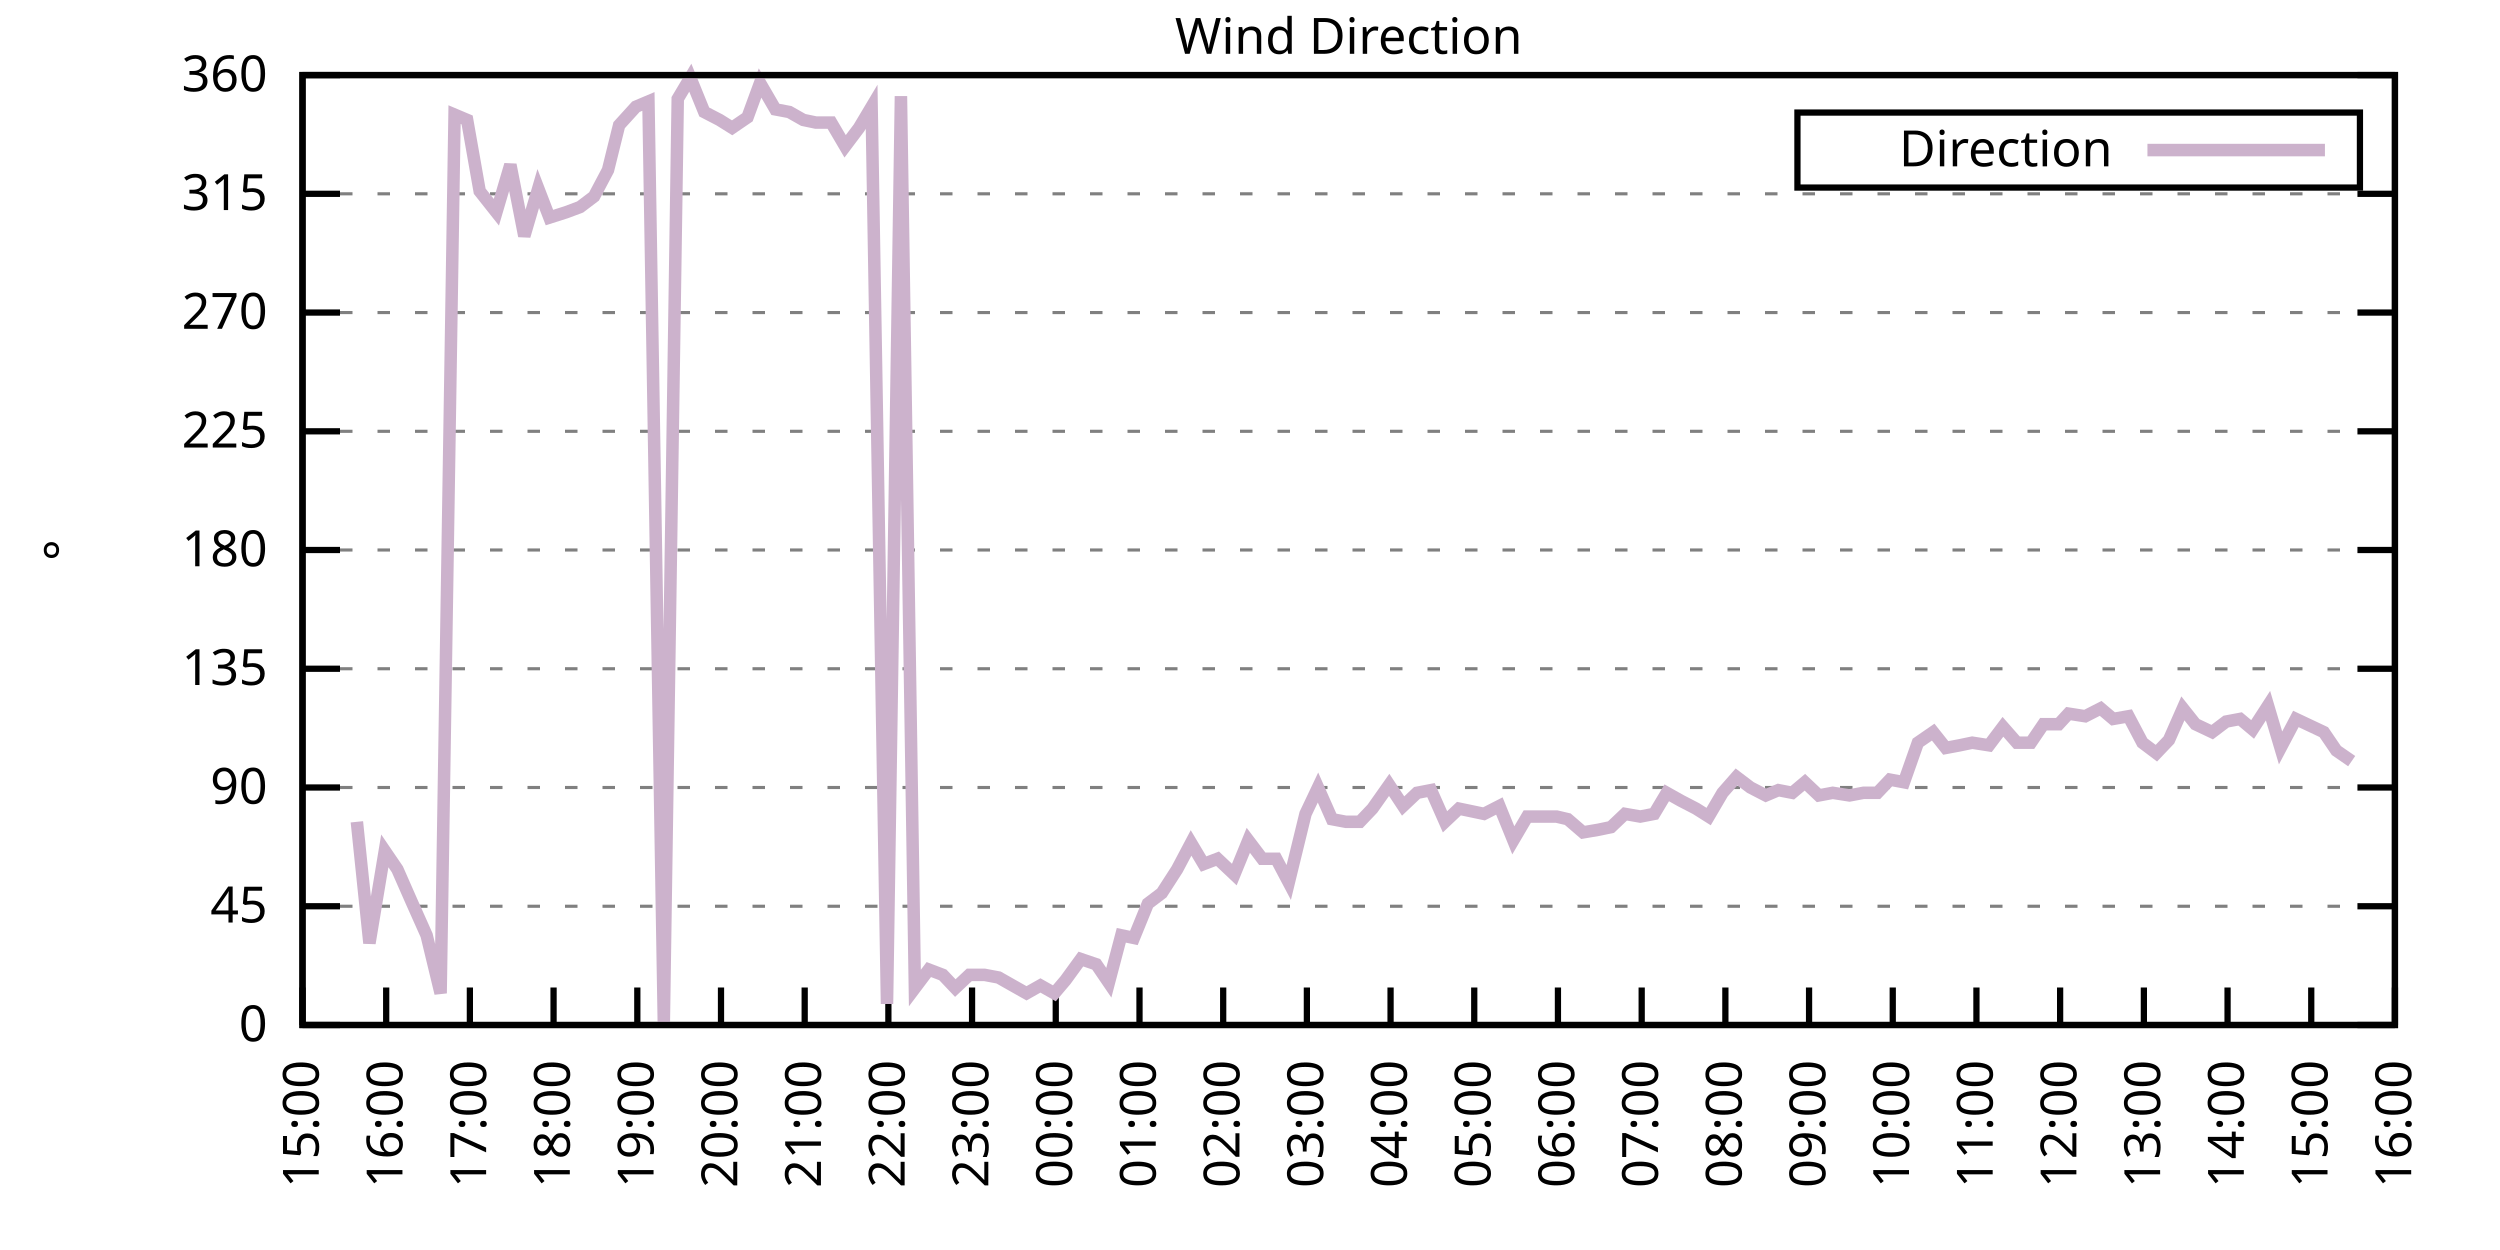
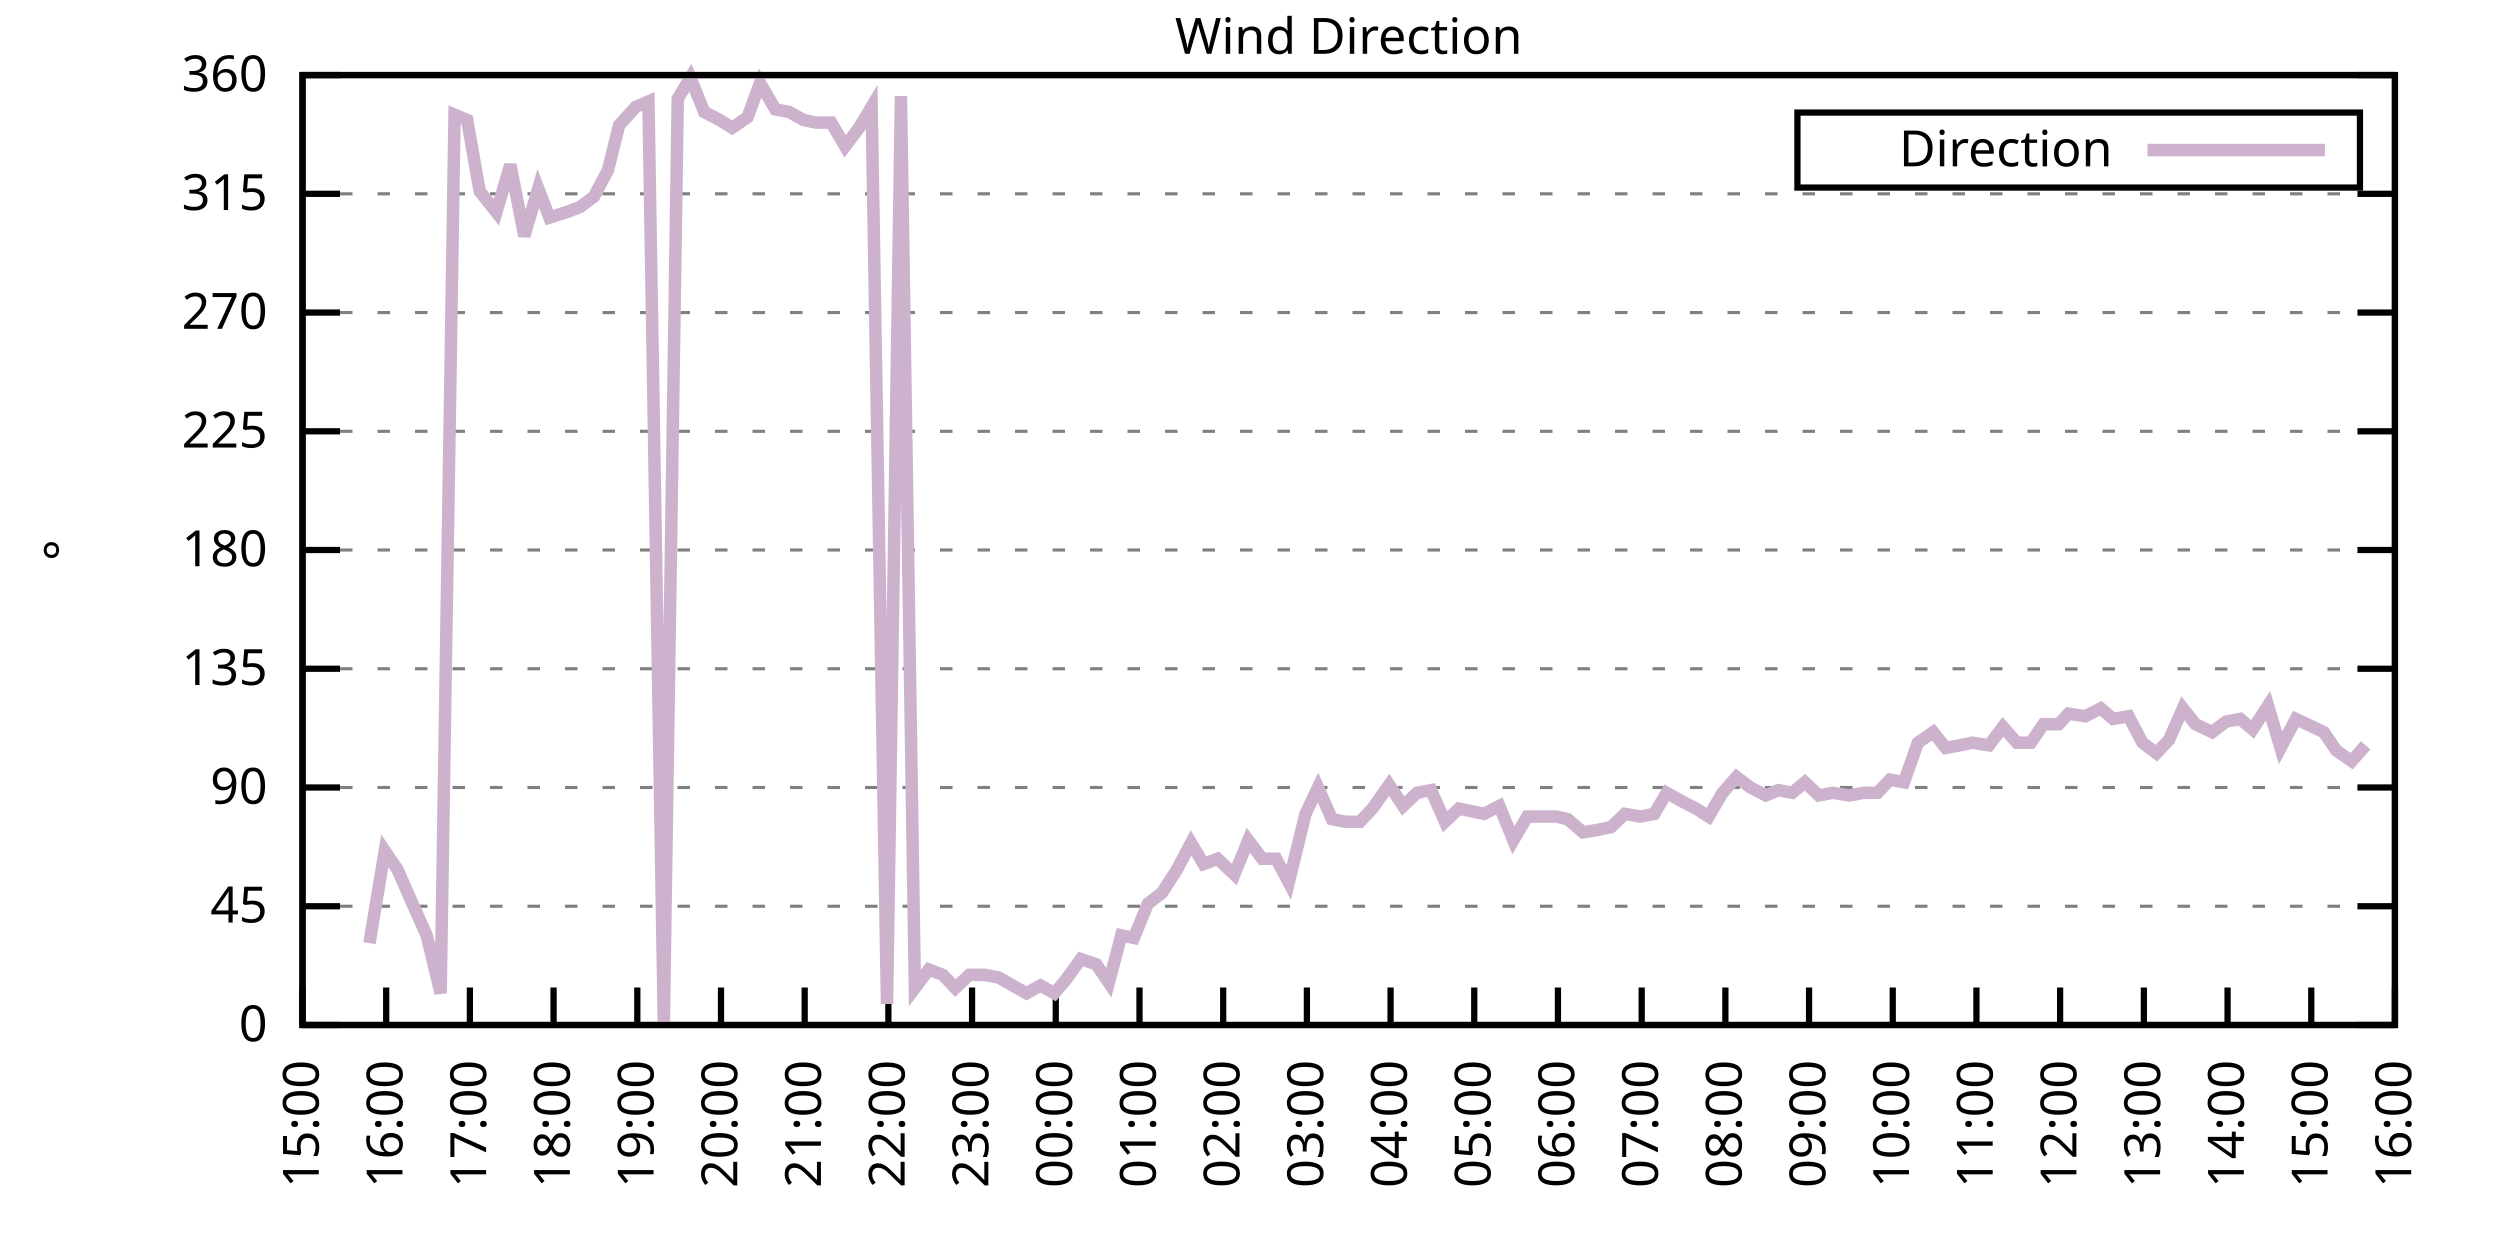
<svg xmlns="http://www.w3.org/2000/svg" xmlns:xlink="http://www.w3.org/1999/xlink" width="400" height="200" viewBox="0 0 400 200">
  <g id="gnuplot_canvas">
    <rect x="0" y="0" width="400" height="200" fill="none" />
    <defs>
      <circle id="gpDot" r="0.5" stroke-width="0.5" stroke="currentColor" />
      <path id="gpPt0" stroke-width="0.333" stroke="currentColor" d="M-1,0 h2 M0,-1 v2" />
      <path id="gpPt1" stroke-width="0.333" stroke="currentColor" d="M-1,-1 L1,1 M1,-1 L-1,1" />
      <path id="gpPt2" stroke-width="0.333" stroke="currentColor" d="M-1,0 L1,0 M0,-1 L0,1 M-1,-1 L1,1 M-1,1 L1,-1" />
      <rect id="gpPt3" stroke-width="0.333" stroke="currentColor" x="-1" y="-1" width="2" height="2" />
      <rect id="gpPt4" stroke-width="0.333" stroke="currentColor" fill="currentColor" x="-1" y="-1" width="2" height="2" />
      <circle id="gpPt5" stroke-width="0.333" stroke="currentColor" cx="0" cy="0" r="1" />
      <use xlink:href="#gpPt5" id="gpPt6" fill="currentColor" stroke="none" />
      <path id="gpPt7" stroke-width="0.333" stroke="currentColor" d="M0,-1.33 L-1.33,0.67 L1.33,0.67 z" />
      <use xlink:href="#gpPt7" id="gpPt8" fill="currentColor" stroke="none" />
      <use xlink:href="#gpPt7" id="gpPt9" stroke="currentColor" transform="rotate(180)" />
      <use xlink:href="#gpPt9" id="gpPt10" fill="currentColor" stroke="none" />
      <use xlink:href="#gpPt3" id="gpPt11" stroke="currentColor" transform="rotate(45)" />
      <use xlink:href="#gpPt11" id="gpPt12" fill="currentColor" stroke="none" />
      <path id="gpPt13" stroke-width="0.333" stroke="currentColor" d="M0,1.330 L1.265,0.411 L0.782,-1.067 L-0.782,-1.076 L-1.265,0.411 z" />
      <use xlink:href="#gpPt13" id="gpPt14" fill="currentColor" stroke="none" />
      <filter id="textbox" filterUnits="objectBoundingBox" x="0" y="0" height="1" width="1">
        <feFlood flood-color="white" flood-opacity="1" result="bgnd" />
        <feComposite in="SourceGraphic" in2="bgnd" operator="atop" />
      </filter>
      <filter id="greybox" filterUnits="objectBoundingBox" x="0" y="0" height="1" width="1">
        <feFlood flood-color="lightgrey" flood-opacity="1" result="grey" />
        <feComposite in="SourceGraphic" in2="grey" operator="atop" />
      </filter>
    </defs>
    <g fill="none" color="white" stroke="currentColor" stroke-width="1.00" stroke-linecap="butt" stroke-linejoin="miter">
</g>
    <g fill="none" color="black" stroke="currentColor" stroke-width="1.00" stroke-linecap="butt" stroke-linejoin="miter">
      <g stroke="none" shape-rendering="crispEdges">
        <polygon fill="rgb(255, 255, 255)" points="48.40,164.00 383.18,164.00 383.18,12.02 48.40,12.02 " />
      </g>
    </g>
    <g fill="none" color="black" stroke="currentColor" stroke-width="1.00" stroke-linecap="butt" stroke-linejoin="miter">
</g>
    <g fill="none" color="black" stroke="black" stroke-width="0.50" stroke-linecap="butt" stroke-linejoin="miter">
</g>
    <g fill="none" color="gray" stroke="currentColor" stroke-width="0.50" stroke-linecap="butt" stroke-linejoin="miter">
      <path stroke="gray" stroke-dasharray="2,4" class="gridline" d="M48.40,164.00 L383.19,164.00  " />
    </g>
    <g fill="none" color="gray" stroke="gray" stroke-width="1.00" stroke-linecap="butt" stroke-linejoin="miter">
</g>
    <g fill="none" color="black" stroke="currentColor" stroke-width="1.00" stroke-linecap="butt" stroke-linejoin="miter">
      <path stroke="black" d="M48.40,164.00 L54.40,164.00 M383.19,164.00 L377.19,164.00  " />
      <g transform="translate(42.80,166.60)" stroke="none" fill="black" font-family="Sans" font-size="8.00" text-anchor="end">
        <text>
          <tspan font-family="Sans"> 0</tspan>
        </text>
      </g>
    </g>
    <g fill="none" color="black" stroke="currentColor" stroke-width="1.00" stroke-linecap="butt" stroke-linejoin="miter">
</g>
    <g fill="none" color="black" stroke="black" stroke-width="0.50" stroke-linecap="butt" stroke-linejoin="miter">
</g>
    <g fill="none" color="gray" stroke="currentColor" stroke-width="0.50" stroke-linecap="butt" stroke-linejoin="miter">
      <path stroke="gray" stroke-dasharray="2,4" class="gridline" d="M48.40,145.00 L383.19,145.00  " />
    </g>
    <g fill="none" color="gray" stroke="gray" stroke-width="1.00" stroke-linecap="butt" stroke-linejoin="miter">
</g>
    <g fill="none" color="black" stroke="currentColor" stroke-width="1.00" stroke-linecap="butt" stroke-linejoin="miter">
      <path stroke="black" d="M48.40,145.00 L54.40,145.00 M383.19,145.00 L377.19,145.00  " />
      <g transform="translate(42.80,147.60)" stroke="none" fill="black" font-family="Sans" font-size="8.00" text-anchor="end">
        <text>
          <tspan font-family="Sans"> 45</tspan>
        </text>
      </g>
    </g>
    <g fill="none" color="black" stroke="currentColor" stroke-width="1.00" stroke-linecap="butt" stroke-linejoin="miter">
</g>
    <g fill="none" color="black" stroke="black" stroke-width="0.50" stroke-linecap="butt" stroke-linejoin="miter">
</g>
    <g fill="none" color="gray" stroke="currentColor" stroke-width="0.50" stroke-linecap="butt" stroke-linejoin="miter">
      <path stroke="gray" stroke-dasharray="2,4" class="gridline" d="M48.40,126.00 L383.19,126.00  " />
    </g>
    <g fill="none" color="gray" stroke="gray" stroke-width="1.00" stroke-linecap="butt" stroke-linejoin="miter">
</g>
    <g fill="none" color="black" stroke="currentColor" stroke-width="1.00" stroke-linecap="butt" stroke-linejoin="miter">
      <path stroke="black" d="M48.40,126.00 L54.40,126.00 M383.19,126.00 L377.19,126.00  " />
      <g transform="translate(42.80,128.60)" stroke="none" fill="black" font-family="Sans" font-size="8.00" text-anchor="end">
        <text>
          <tspan font-family="Sans"> 90</tspan>
        </text>
      </g>
    </g>
    <g fill="none" color="black" stroke="currentColor" stroke-width="1.00" stroke-linecap="butt" stroke-linejoin="miter">
</g>
    <g fill="none" color="black" stroke="black" stroke-width="0.50" stroke-linecap="butt" stroke-linejoin="miter">
</g>
    <g fill="none" color="gray" stroke="currentColor" stroke-width="0.50" stroke-linecap="butt" stroke-linejoin="miter">
      <path stroke="gray" stroke-dasharray="2,4" class="gridline" d="M48.40,107.00 L383.19,107.00  " />
    </g>
    <g fill="none" color="gray" stroke="gray" stroke-width="1.00" stroke-linecap="butt" stroke-linejoin="miter">
</g>
    <g fill="none" color="black" stroke="currentColor" stroke-width="1.00" stroke-linecap="butt" stroke-linejoin="miter">
      <path stroke="black" d="M48.40,107.00 L54.40,107.00 M383.19,107.00 L377.19,107.00  " />
      <g transform="translate(42.80,109.60)" stroke="none" fill="black" font-family="Sans" font-size="8.00" text-anchor="end">
        <text>
          <tspan font-family="Sans"> 135</tspan>
        </text>
      </g>
    </g>
    <g fill="none" color="black" stroke="currentColor" stroke-width="1.00" stroke-linecap="butt" stroke-linejoin="miter">
</g>
    <g fill="none" color="black" stroke="black" stroke-width="0.50" stroke-linecap="butt" stroke-linejoin="miter">
</g>
    <g fill="none" color="gray" stroke="currentColor" stroke-width="0.50" stroke-linecap="butt" stroke-linejoin="miter">
      <path stroke="gray" stroke-dasharray="2,4" class="gridline" d="M48.40,88.00 L383.19,88.00  " />
    </g>
    <g fill="none" color="gray" stroke="gray" stroke-width="1.00" stroke-linecap="butt" stroke-linejoin="miter">
</g>
    <g fill="none" color="black" stroke="currentColor" stroke-width="1.00" stroke-linecap="butt" stroke-linejoin="miter">
      <path stroke="black" d="M48.40,88.00 L54.40,88.00 M383.19,88.00 L377.19,88.00  " />
      <g transform="translate(42.80,90.60)" stroke="none" fill="black" font-family="Sans" font-size="8.00" text-anchor="end">
        <text>
          <tspan font-family="Sans"> 180</tspan>
        </text>
      </g>
    </g>
    <g fill="none" color="black" stroke="currentColor" stroke-width="1.00" stroke-linecap="butt" stroke-linejoin="miter">
</g>
    <g fill="none" color="black" stroke="black" stroke-width="0.50" stroke-linecap="butt" stroke-linejoin="miter">
</g>
    <g fill="none" color="gray" stroke="currentColor" stroke-width="0.50" stroke-linecap="butt" stroke-linejoin="miter">
      <path stroke="gray" stroke-dasharray="2,4" class="gridline" d="M48.40,69.01 L383.19,69.01  " />
    </g>
    <g fill="none" color="gray" stroke="gray" stroke-width="1.00" stroke-linecap="butt" stroke-linejoin="miter">
</g>
    <g fill="none" color="black" stroke="currentColor" stroke-width="1.00" stroke-linecap="butt" stroke-linejoin="miter">
      <path stroke="black" d="M48.40,69.01 L54.40,69.01 M383.19,69.01 L377.19,69.01  " />
      <g transform="translate(42.80,71.61)" stroke="none" fill="black" font-family="Sans" font-size="8.00" text-anchor="end">
        <text>
          <tspan font-family="Sans"> 225</tspan>
        </text>
      </g>
    </g>
    <g fill="none" color="black" stroke="currentColor" stroke-width="1.00" stroke-linecap="butt" stroke-linejoin="miter">
</g>
    <g fill="none" color="black" stroke="black" stroke-width="0.50" stroke-linecap="butt" stroke-linejoin="miter">
</g>
    <g fill="none" color="gray" stroke="currentColor" stroke-width="0.50" stroke-linecap="butt" stroke-linejoin="miter">
      <path stroke="gray" stroke-dasharray="2,4" class="gridline" d="M48.40,50.01 L383.19,50.01  " />
    </g>
    <g fill="none" color="gray" stroke="gray" stroke-width="1.00" stroke-linecap="butt" stroke-linejoin="miter">
</g>
    <g fill="none" color="black" stroke="currentColor" stroke-width="1.00" stroke-linecap="butt" stroke-linejoin="miter">
      <path stroke="black" d="M48.40,50.01 L54.40,50.01 M383.19,50.01 L377.19,50.01  " />
      <g transform="translate(42.80,52.61)" stroke="none" fill="black" font-family="Sans" font-size="8.00" text-anchor="end">
        <text>
          <tspan font-family="Sans"> 270</tspan>
        </text>
      </g>
    </g>
    <g fill="none" color="black" stroke="currentColor" stroke-width="1.00" stroke-linecap="butt" stroke-linejoin="miter">
</g>
    <g fill="none" color="black" stroke="black" stroke-width="0.50" stroke-linecap="butt" stroke-linejoin="miter">
</g>
    <g fill="none" color="gray" stroke="currentColor" stroke-width="0.50" stroke-linecap="butt" stroke-linejoin="miter">
      <path stroke="gray" stroke-dasharray="2,4" class="gridline" d="M48.40,31.01 L383.19,31.01  " />
    </g>
    <g fill="none" color="gray" stroke="gray" stroke-width="1.00" stroke-linecap="butt" stroke-linejoin="miter">
</g>
    <g fill="none" color="black" stroke="currentColor" stroke-width="1.00" stroke-linecap="butt" stroke-linejoin="miter">
      <path stroke="black" d="M48.40,31.01 L54.40,31.01 M383.19,31.01 L377.19,31.01  " />
      <g transform="translate(42.80,33.61)" stroke="none" fill="black" font-family="Sans" font-size="8.00" text-anchor="end">
        <text>
          <tspan font-family="Sans"> 315</tspan>
        </text>
      </g>
    </g>
    <g fill="none" color="black" stroke="currentColor" stroke-width="1.00" stroke-linecap="butt" stroke-linejoin="miter">
</g>
    <g fill="none" color="black" stroke="black" stroke-width="0.50" stroke-linecap="butt" stroke-linejoin="miter">
</g>
    <g fill="none" color="gray" stroke="currentColor" stroke-width="0.50" stroke-linecap="butt" stroke-linejoin="miter">
      <path stroke="gray" stroke-dasharray="2,4" class="gridline" d="M48.40,12.01 L383.19,12.01  " />
    </g>
    <g fill="none" color="gray" stroke="gray" stroke-width="1.00" stroke-linecap="butt" stroke-linejoin="miter">
</g>
    <g fill="none" color="black" stroke="currentColor" stroke-width="1.00" stroke-linecap="butt" stroke-linejoin="miter">
      <path stroke="black" d="M48.40,12.01 L54.40,12.01 M383.19,12.01 L377.19,12.01  " />
      <g transform="translate(42.80,14.61)" stroke="none" fill="black" font-family="Sans" font-size="8.00" text-anchor="end">
        <text>
          <tspan font-family="Sans"> 360</tspan>
        </text>
      </g>
    </g>
    <g fill="none" color="black" stroke="currentColor" stroke-width="1.00" stroke-linecap="butt" stroke-linejoin="miter">
      <path stroke="black" d="M48.40,164.00 L48.40,158.00  " />
      <g transform="translate(51.00,169.60) rotate(270.00)" stroke="none" fill="black" font-family="Sans" font-size="8.00" text-anchor="end">
        <text>
          <tspan font-family="Sans">15:00</tspan>
        </text>
      </g>
    </g>
    <g fill="none" color="black" stroke="currentColor" stroke-width="1.00" stroke-linecap="butt" stroke-linejoin="miter">
      <path stroke="black" d="M61.79,164.00 L61.79,158.00  " />
      <g transform="translate(64.39,169.60) rotate(270.00)" stroke="none" fill="black" font-family="Sans" font-size="8.00" text-anchor="end">
        <text>
          <tspan font-family="Sans">16:00</tspan>
        </text>
      </g>
    </g>
    <g fill="none" color="black" stroke="currentColor" stroke-width="1.00" stroke-linecap="butt" stroke-linejoin="miter">
      <path stroke="black" d="M75.18,164.00 L75.18,158.00  " />
      <g transform="translate(77.78,169.60) rotate(270.00)" stroke="none" fill="black" font-family="Sans" font-size="8.00" text-anchor="end">
        <text>
          <tspan font-family="Sans">17:00</tspan>
        </text>
      </g>
    </g>
    <g fill="none" color="black" stroke="currentColor" stroke-width="1.00" stroke-linecap="butt" stroke-linejoin="miter">
      <path stroke="black" d="M88.57,164.00 L88.57,158.00  " />
      <g transform="translate(91.17,169.60) rotate(270.00)" stroke="none" fill="black" font-family="Sans" font-size="8.00" text-anchor="end">
        <text>
          <tspan font-family="Sans">18:00</tspan>
        </text>
      </g>
    </g>
    <g fill="none" color="black" stroke="currentColor" stroke-width="1.00" stroke-linecap="butt" stroke-linejoin="miter">
      <path stroke="black" d="M101.97,164.00 L101.97,158.00  " />
      <g transform="translate(104.57,169.60) rotate(270.00)" stroke="none" fill="black" font-family="Sans" font-size="8.00" text-anchor="end">
        <text>
          <tspan font-family="Sans">19:00</tspan>
        </text>
      </g>
    </g>
    <g fill="none" color="black" stroke="currentColor" stroke-width="1.00" stroke-linecap="butt" stroke-linejoin="miter">
      <path stroke="black" d="M115.36,164.00 L115.36,158.00  " />
      <g transform="translate(117.96,169.60) rotate(270.00)" stroke="none" fill="black" font-family="Sans" font-size="8.00" text-anchor="end">
        <text>
          <tspan font-family="Sans">20:00</tspan>
        </text>
      </g>
    </g>
    <g fill="none" color="black" stroke="currentColor" stroke-width="1.00" stroke-linecap="butt" stroke-linejoin="miter">
      <path stroke="black" d="M128.75,164.00 L128.75,158.00  " />
      <g transform="translate(131.35,169.60) rotate(270.00)" stroke="none" fill="black" font-family="Sans" font-size="8.00" text-anchor="end">
        <text>
          <tspan font-family="Sans">21:00</tspan>
        </text>
      </g>
    </g>
    <g fill="none" color="black" stroke="currentColor" stroke-width="1.00" stroke-linecap="butt" stroke-linejoin="miter">
      <path stroke="black" d="M142.14,164.00 L142.14,158.00  " />
      <g transform="translate(144.74,169.60) rotate(270.00)" stroke="none" fill="black" font-family="Sans" font-size="8.00" text-anchor="end">
        <text>
          <tspan font-family="Sans">22:00</tspan>
        </text>
      </g>
    </g>
    <g fill="none" color="black" stroke="currentColor" stroke-width="1.00" stroke-linecap="butt" stroke-linejoin="miter">
      <path stroke="black" d="M155.53,164.00 L155.53,158.00  " />
      <g transform="translate(158.13,169.60) rotate(270.00)" stroke="none" fill="black" font-family="Sans" font-size="8.00" text-anchor="end">
        <text>
          <tspan font-family="Sans">23:00</tspan>
        </text>
      </g>
    </g>
    <g fill="none" color="black" stroke="currentColor" stroke-width="1.00" stroke-linecap="butt" stroke-linejoin="miter">
      <path stroke="black" d="M168.92,164.00 L168.92,158.00  " />
      <g transform="translate(171.52,169.60) rotate(270.00)" stroke="none" fill="black" font-family="Sans" font-size="8.00" text-anchor="end">
        <text>
          <tspan font-family="Sans">00:00</tspan>
        </text>
      </g>
    </g>
    <g fill="none" color="black" stroke="currentColor" stroke-width="1.00" stroke-linecap="butt" stroke-linejoin="miter">
      <path stroke="black" d="M182.32,164.00 L182.32,158.00  " />
      <g transform="translate(184.92,169.60) rotate(270.00)" stroke="none" fill="black" font-family="Sans" font-size="8.00" text-anchor="end">
        <text>
          <tspan font-family="Sans">01:00</tspan>
        </text>
      </g>
    </g>
    <g fill="none" color="black" stroke="currentColor" stroke-width="1.00" stroke-linecap="butt" stroke-linejoin="miter">
      <path stroke="black" d="M195.71,164.00 L195.71,158.00  " />
      <g transform="translate(198.31,169.60) rotate(270.00)" stroke="none" fill="black" font-family="Sans" font-size="8.00" text-anchor="end">
        <text>
          <tspan font-family="Sans">02:00</tspan>
        </text>
      </g>
    </g>
    <g fill="none" color="black" stroke="currentColor" stroke-width="1.00" stroke-linecap="butt" stroke-linejoin="miter">
      <path stroke="black" d="M209.10,164.00 L209.10,158.00  " />
      <g transform="translate(211.70,169.60) rotate(270.00)" stroke="none" fill="black" font-family="Sans" font-size="8.00" text-anchor="end">
        <text>
          <tspan font-family="Sans">03:00</tspan>
        </text>
      </g>
    </g>
    <g fill="none" color="black" stroke="currentColor" stroke-width="1.00" stroke-linecap="butt" stroke-linejoin="miter">
      <path stroke="black" d="M222.49,164.00 L222.49,158.00  " />
      <g transform="translate(225.09,169.60) rotate(270.00)" stroke="none" fill="black" font-family="Sans" font-size="8.00" text-anchor="end">
        <text>
          <tspan font-family="Sans">04:00</tspan>
        </text>
      </g>
    </g>
    <g fill="none" color="black" stroke="currentColor" stroke-width="1.00" stroke-linecap="butt" stroke-linejoin="miter">
      <path stroke="black" d="M235.88,164.00 L235.88,158.00  " />
      <g transform="translate(238.48,169.60) rotate(270.00)" stroke="none" fill="black" font-family="Sans" font-size="8.00" text-anchor="end">
        <text>
          <tspan font-family="Sans">05:00</tspan>
        </text>
      </g>
    </g>
    <g fill="none" color="black" stroke="currentColor" stroke-width="1.00" stroke-linecap="butt" stroke-linejoin="miter">
      <path stroke="black" d="M249.27,164.00 L249.27,158.00  " />
      <g transform="translate(251.87,169.60) rotate(270.00)" stroke="none" fill="black" font-family="Sans" font-size="8.00" text-anchor="end">
        <text>
          <tspan font-family="Sans">06:00</tspan>
        </text>
      </g>
    </g>
    <g fill="none" color="black" stroke="currentColor" stroke-width="1.00" stroke-linecap="butt" stroke-linejoin="miter">
      <path stroke="black" d="M262.67,164.00 L262.67,158.00  " />
      <g transform="translate(265.27,169.60) rotate(270.00)" stroke="none" fill="black" font-family="Sans" font-size="8.00" text-anchor="end">
        <text>
          <tspan font-family="Sans">07:00</tspan>
        </text>
      </g>
    </g>
    <g fill="none" color="black" stroke="currentColor" stroke-width="1.00" stroke-linecap="butt" stroke-linejoin="miter">
      <path stroke="black" d="M276.06,164.00 L276.06,158.00  " />
      <g transform="translate(278.66,169.60) rotate(270.00)" stroke="none" fill="black" font-family="Sans" font-size="8.00" text-anchor="end">
        <text>
          <tspan font-family="Sans">08:00</tspan>
        </text>
      </g>
    </g>
    <g fill="none" color="black" stroke="currentColor" stroke-width="1.00" stroke-linecap="butt" stroke-linejoin="miter">
      <path stroke="black" d="M289.45,164.00 L289.45,158.00  " />
      <g transform="translate(292.05,169.60) rotate(270.00)" stroke="none" fill="black" font-family="Sans" font-size="8.00" text-anchor="end">
        <text>
          <tspan font-family="Sans">09:00</tspan>
        </text>
      </g>
    </g>
    <g fill="none" color="black" stroke="currentColor" stroke-width="1.00" stroke-linecap="butt" stroke-linejoin="miter">
      <path stroke="black" d="M302.84,164.00 L302.84,158.00  " />
      <g transform="translate(305.44,169.60) rotate(270.00)" stroke="none" fill="black" font-family="Sans" font-size="8.00" text-anchor="end">
        <text>
          <tspan font-family="Sans">10:00</tspan>
        </text>
      </g>
    </g>
    <g fill="none" color="black" stroke="currentColor" stroke-width="1.00" stroke-linecap="butt" stroke-linejoin="miter">
      <path stroke="black" d="M316.23,164.00 L316.23,158.00  " />
      <g transform="translate(318.83,169.60) rotate(270.00)" stroke="none" fill="black" font-family="Sans" font-size="8.00" text-anchor="end">
        <text>
          <tspan font-family="Sans">11:00</tspan>
        </text>
      </g>
    </g>
    <g fill="none" color="black" stroke="currentColor" stroke-width="1.00" stroke-linecap="butt" stroke-linejoin="miter">
      <path stroke="black" d="M329.62,164.00 L329.62,158.00  " />
      <g transform="translate(332.22,169.60) rotate(270.00)" stroke="none" fill="black" font-family="Sans" font-size="8.00" text-anchor="end">
        <text>
          <tspan font-family="Sans">12:00</tspan>
        </text>
      </g>
    </g>
    <g fill="none" color="black" stroke="currentColor" stroke-width="1.00" stroke-linecap="butt" stroke-linejoin="miter">
      <path stroke="black" d="M343.02,164.00 L343.02,158.00  " />
      <g transform="translate(345.62,169.60) rotate(270.00)" stroke="none" fill="black" font-family="Sans" font-size="8.00" text-anchor="end">
        <text>
          <tspan font-family="Sans">13:00</tspan>
        </text>
      </g>
    </g>
    <g fill="none" color="black" stroke="currentColor" stroke-width="1.00" stroke-linecap="butt" stroke-linejoin="miter">
      <path stroke="black" d="M356.41,164.00 L356.41,158.00  " />
      <g transform="translate(359.01,169.60) rotate(270.00)" stroke="none" fill="black" font-family="Sans" font-size="8.00" text-anchor="end">
        <text>
          <tspan font-family="Sans">14:00</tspan>
        </text>
      </g>
    </g>
    <g fill="none" color="black" stroke="currentColor" stroke-width="1.00" stroke-linecap="butt" stroke-linejoin="miter">
      <path stroke="black" d="M369.80,164.00 L369.80,158.00  " />
      <g transform="translate(372.40,169.60) rotate(270.00)" stroke="none" fill="black" font-family="Sans" font-size="8.00" text-anchor="end">
        <text>
          <tspan font-family="Sans">15:00</tspan>
        </text>
      </g>
    </g>
    <g fill="none" color="black" stroke="currentColor" stroke-width="1.00" stroke-linecap="butt" stroke-linejoin="miter">
      <path stroke="black" d="M383.19,164.00 L383.19,158.00  " />
      <g transform="translate(385.79,169.60) rotate(270.00)" stroke="none" fill="black" font-family="Sans" font-size="8.00" text-anchor="end">
        <text>
          <tspan font-family="Sans">16:00</tspan>
        </text>
      </g>
    </g>
    <g fill="none" color="black" stroke="currentColor" stroke-width="1.00" stroke-linecap="butt" stroke-linejoin="miter">
</g>
    <g fill="none" color="black" stroke="currentColor" stroke-width="1.00" stroke-linecap="butt" stroke-linejoin="miter">
      <path stroke="black" d="M48.40,12.01 L48.40,164.00 L383.19,164.00 L383.19,12.01 L48.40,12.01 Z  " />
    </g>
    <g fill="none" color="black" stroke="currentColor" stroke-width="1.00" stroke-linecap="butt" stroke-linejoin="miter">
</g>
    <g fill="none" color="black" stroke="currentColor" stroke-width="1.00" stroke-linecap="butt" stroke-linejoin="miter">
      <path stroke="black" d="M287.59,30.01 L287.59,18.01 L377.59,18.01 L377.59,30.01 L287.59,30.01 Z  " />
    </g>
    <g id="Wind_direction_plot_1">
      <g fill="none" color="white" stroke="black" stroke-width="2.00" stroke-linecap="butt" stroke-linejoin="miter">
</g>
      <g fill="none" color="black" stroke="currentColor" stroke-width="2.00" stroke-linecap="butt" stroke-linejoin="miter">
        <g transform="translate(337.99,26.61)" stroke="none" fill="black" font-family="Sans" font-size="8.00" text-anchor="end">
          <text>
            <tspan font-family="Sans">Direction</tspan>
          </text>
        </g>
      </g>
      <g fill="none" color="black" stroke="currentColor" stroke-width="2.00" stroke-linecap="butt" stroke-linejoin="miter">
-         <path stroke="rgb(204, 178, 204)" d="M343.59,24.01 L371.99,24.01 M57.10,131.49 L59.11,150.91 L61.57,136.14 L63.58,139.09 L65.81,144.16 L68.26,149.65   L70.50,158.93 L72.73,18.34 L74.74,19.19 L76.75,30.59 L79.42,33.96 L81.66,26.36 L83.89,37.76 L86.12,30.16   L87.91,34.81 L90.58,33.96 L92.82,33.12 L95.05,31.43 L97.28,27.21 L99.06,20.03 L101.74,17.08 L103.75,16.23   L106.21,163.58 L108.44,15.81 L110.45,12.43 L112.68,17.92 L115.13,19.19 L117.14,20.45 L119.60,18.77 L121.61,13.28   L124.06,17.50 L126.29,17.92 L128.53,19.19 L130.54,19.61 L132.99,19.61 L135.22,23.41 L137.45,20.45 L139.46,17.08   L141.92,160.62 L144.15,15.39 L146.38,158.09 L148.61,155.13 L150.85,155.98 L152.85,158.09 L155.09,155.98 L157.54,155.98   L159.77,156.40 L162.01,157.67 L164.24,158.93 L166.47,157.67 L168.70,158.93 L170.49,156.82 L172.94,153.45 L175.40,154.29   L177.41,157.24 L179.41,149.65 L181.42,150.07 L183.66,144.58 L185.89,142.89 L188.34,139.09 L190.57,134.87 L192.58,138.25   L194.81,137.40 L197.49,139.93 L199.73,134.45 L201.96,137.40 L204.19,137.40 L206.20,141.20 L208.88,130.22 L210.88,126.00   L213.12,131.07 L215.35,131.49 L217.58,131.49 L219.59,129.38 L222.27,125.58 L224.50,128.96 L226.73,126.85 L228.96,126.42   L231.20,131.49 L233.43,129.38 L235.44,129.80 L237.44,130.22 L239.90,128.96 L242.13,134.45 L244.36,130.65 L246.82,130.65   L249.05,130.65 L250.84,131.07 L253.29,133.18 L255.75,132.76 L257.76,132.34 L259.99,130.22 L262.44,130.65 L264.67,130.22   L266.68,126.85 L268.92,128.11 L271.37,129.38 L273.38,130.65 L275.61,126.85 L277.84,124.31 L280.07,126.00 L282.53,127.27   L284.54,126.42 L286.77,126.85 L288.78,125.16 L291.01,127.27 L293.24,126.85 L295.92,127.27 L298.15,126.85 L300.39,126.85   L302.39,124.74 L304.63,125.16 L306.86,118.83 L309.31,117.14 L311.32,119.67 L313.55,119.25 L315.56,118.83 L318.24,119.25   L320.47,116.29 L322.70,118.83 L324.94,118.83 L326.95,115.87 L329.40,115.87 L330.96,114.18 L333.64,114.60 L336.10,113.34   L338.10,115.03 L340.56,114.60 L342.79,118.83 L345.02,120.51 L347.03,118.40 L349.26,113.34 L351.27,115.87 L353.95,117.14   L356.18,115.45 L358.42,115.03 L360.42,116.71 L362.88,112.91 L364.89,119.67 L367.34,115.03 L371.81,117.14 L373.82,120.09   L376.27,121.78  " />
+         <path stroke="rgb(204, 178, 204)" d="M343.59,24.01 L371.99,24.01 M59.11,150.91 L61.57,136.14 L63.58,139.09 L65.81,144.16 L68.26,149.65 L70.50,158.93   L72.73,18.34 L74.74,19.19 L76.75,30.59 L79.42,33.96 L81.66,26.36 L83.89,37.76 L86.12,30.16 L87.91,34.81   L90.58,33.96 L92.82,33.12 L95.05,31.43 L97.28,27.21 L99.06,20.03 L101.74,17.08 L103.75,16.23 L106.21,163.58   L108.44,15.81 L110.45,12.43 L112.68,17.92 L115.13,19.19 L117.14,20.45 L119.60,18.77 L121.61,13.28 L124.06,17.50   L126.29,17.92 L128.53,19.19 L130.54,19.61 L132.99,19.61 L135.22,23.41 L137.45,20.45 L139.46,17.08 L141.92,160.62   L144.15,15.39 L146.38,158.09 L148.61,155.13 L150.85,155.98 L152.85,158.09 L155.09,155.98 L157.54,155.98 L159.77,156.40   L162.01,157.67 L164.24,158.93 L166.47,157.67 L168.70,158.93 L170.49,156.82 L172.94,153.45 L175.40,154.29 L177.41,157.24   L179.41,149.65 L181.42,150.07 L183.66,144.58 L185.89,142.89 L188.34,139.09 L190.57,134.87 L192.58,138.25 L194.81,137.40   L197.49,139.93 L199.73,134.45 L201.96,137.40 L204.19,137.40 L206.20,141.20 L208.88,130.22 L210.88,126.00 L213.12,131.07   L215.35,131.49 L217.58,131.49 L219.59,129.38 L222.27,125.58 L224.50,128.96 L226.73,126.85 L228.96,126.42 L231.20,131.49   L233.43,129.38 L235.44,129.80 L237.44,130.22 L239.90,128.96 L242.13,134.45 L244.36,130.65 L246.82,130.65 L249.05,130.65   L250.84,131.07 L253.29,133.18 L255.75,132.76 L257.76,132.34 L259.99,130.22 L262.44,130.65 L264.67,130.22 L266.68,126.85   L268.92,128.11 L271.37,129.38 L273.38,130.65 L275.61,126.85 L277.84,124.31 L280.07,126.00 L282.53,127.27 L284.54,126.42   L286.77,126.85 L288.78,125.16 L291.01,127.27 L293.24,126.85 L295.92,127.27 L298.15,126.85 L300.39,126.85 L302.39,124.74   L304.63,125.16 L306.86,118.83 L309.31,117.14 L311.32,119.67 L313.55,119.25 L315.56,118.83 L318.24,119.25 L320.47,116.29   L322.70,118.83 L324.94,118.83 L326.95,115.87 L329.40,115.87 L330.96,114.18 L333.64,114.60 L336.10,113.34 L338.10,115.03   L340.56,114.60 L342.79,118.83 L345.02,120.51 L347.03,118.40 L349.26,113.34 L351.27,115.87 L353.95,117.14 L356.18,115.45   L358.42,115.03 L360.42,116.71 L362.88,112.91 L364.89,119.67 L367.34,115.03 L371.81,117.14 L373.82,120.09 L376.27,121.78   L378.50,119.25  " />
      </g>
    </g>
    <g fill="none" color="black" stroke="currentColor" stroke-width="2.00" stroke-linecap="butt" stroke-linejoin="miter">
</g>
    <g fill="none" color="black" stroke="black" stroke-width="1.00" stroke-linecap="butt" stroke-linejoin="miter">
</g>
    <g fill="none" color="black" stroke="currentColor" stroke-width="1.00" stroke-linecap="butt" stroke-linejoin="miter">
      <path stroke="black" d="M48.40,12.01 L48.40,164.00 L383.19,164.00 L383.19,12.01 L48.40,12.01 Z  " />
      <g transform="translate(12.80,88.01) rotate(270.00)" stroke="none" fill="black" font-family="Sans" font-size="8.00" text-anchor="middle">
        <text>
          <tspan font-family="Sans">°</tspan>
        </text>
      </g>
    </g>
    <g fill="none" color="black" stroke="currentColor" stroke-width="1.00" stroke-linecap="butt" stroke-linejoin="miter">
</g>
    <g fill="none" color="black" stroke="currentColor" stroke-width="1.00" stroke-linecap="butt" stroke-linejoin="miter">
      <g transform="translate(215.79,8.61)" stroke="none" fill="black" font-family="Sans" font-size="8.00" text-anchor="middle">
        <text>
          <tspan font-family="Sans">Wind Direction</tspan>
        </text>
      </g>
    </g>
    <g fill="none" color="black" stroke="currentColor" stroke-width="1.00" stroke-linecap="butt" stroke-linejoin="miter">
</g>
  </g>
</svg>
